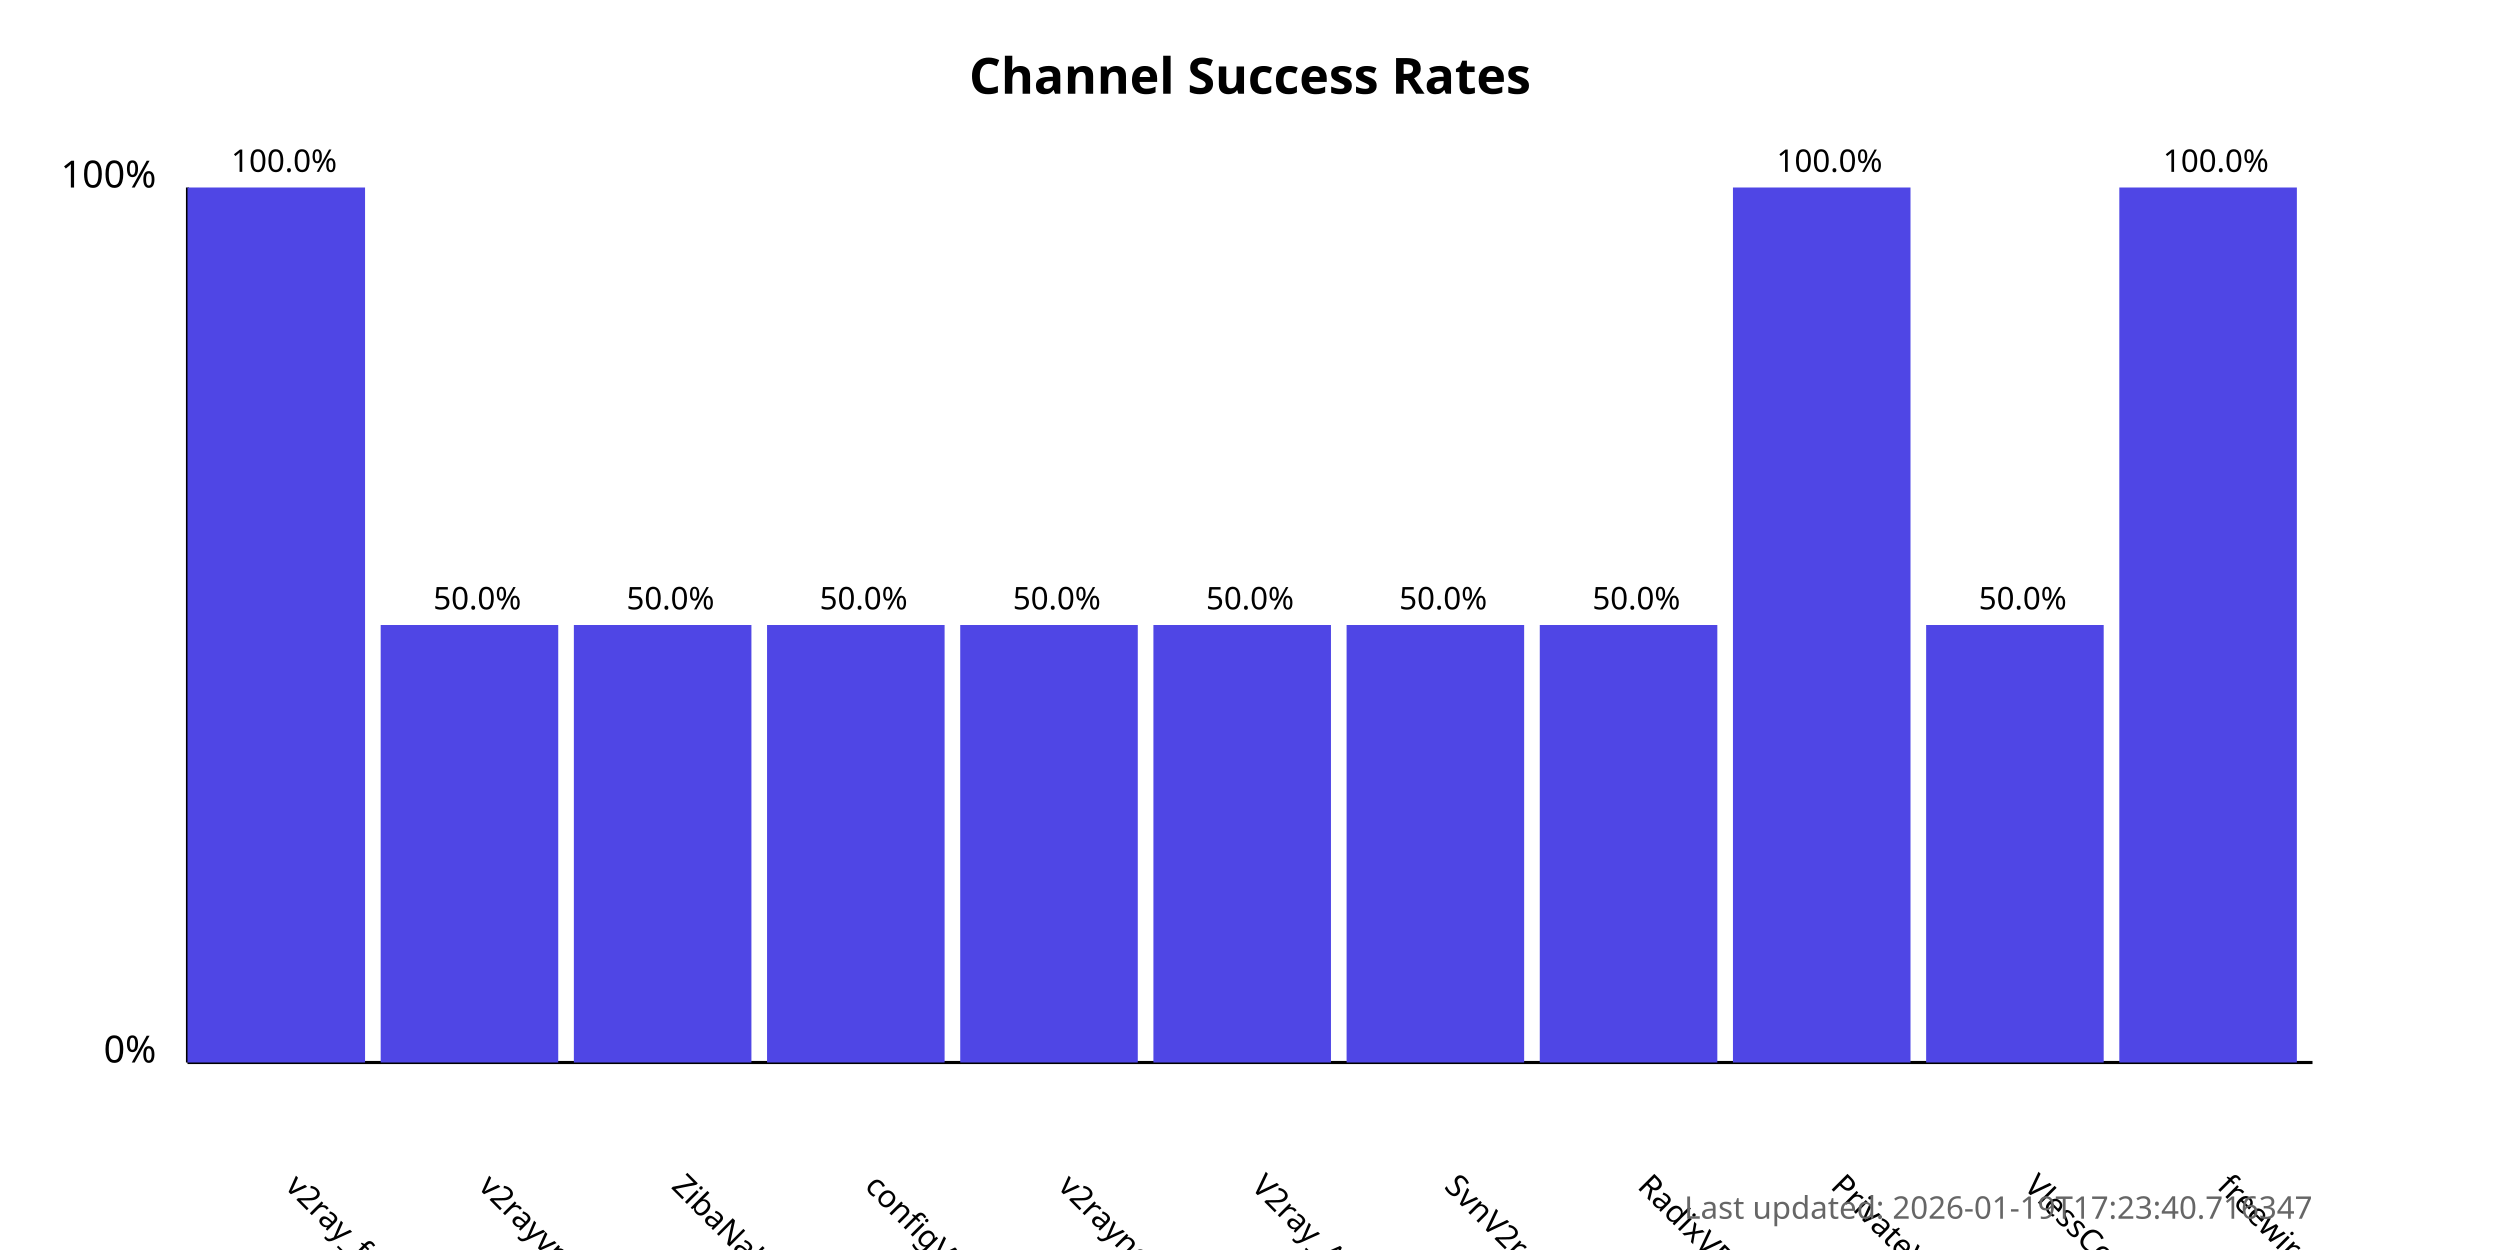
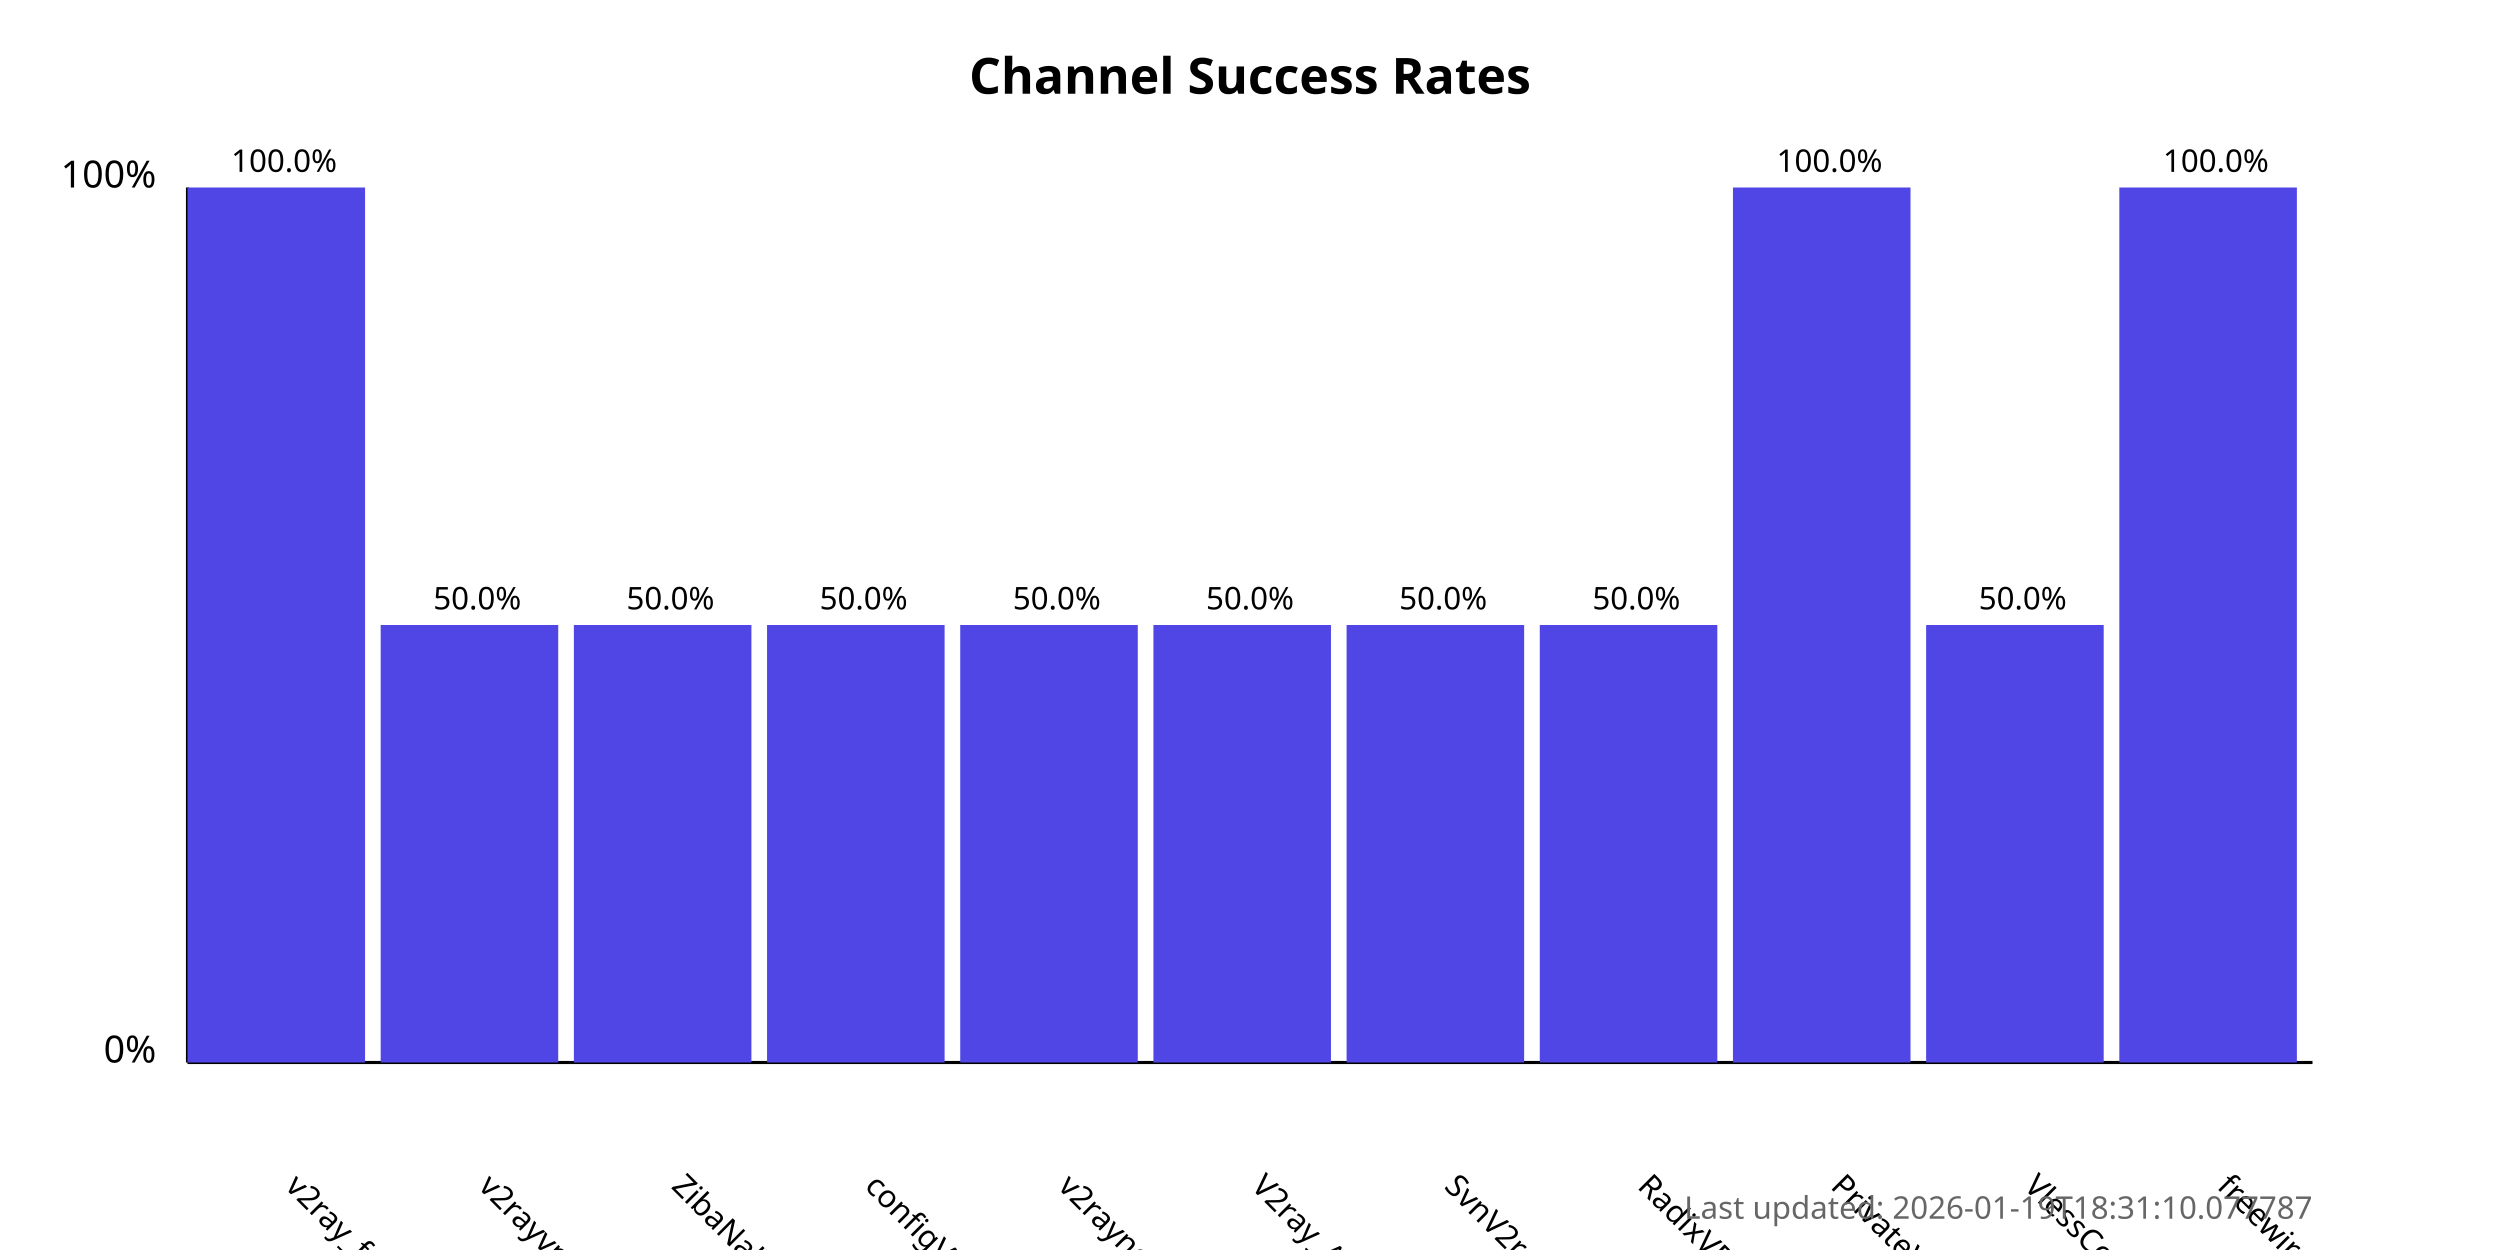
<svg xmlns="http://www.w3.org/2000/svg" width="800" height="400">
  <style>
            .chart-title { font: bold 16px sans-serif; }
            .axis-label { font: 12px sans-serif; }
            .tick-label { font: 10px sans-serif; }
            .bar { fill: #4f46e5; }
            .bar:hover { fill: #6366f1; }
            .timestamp { font: 10px sans-serif; fill: #666; }
        </style>
  <text x="400.0" y="30" text-anchor="middle" class="chart-title">
            Channel Success Rates
        </text>
  <line x1="60" y1="340" x2="60" y2="60" stroke="black" stroke-width="1" />
  <line x1="60" y1="340" x2="740" y2="340" stroke="black" stroke-width="1" />
  <text x="50" y="340" text-anchor="end" class="axis-label">0%</text>
  <text x="50" y="60" text-anchor="end" class="axis-label">100%</text>
  <g>
    <rect x="60" y="60.0" width="56.818" height="280.0" class="bar" />
    <text x="90.909" y="380" transform="rotate(45, 90.90909, 380)" text-anchor="start" class="tick-label">
                v2ray_free_conf
            </text>
    <text x="90.909" y="55.0" text-anchor="middle" class="tick-label">
                100.0%
            </text>
  </g>
  <g>
    <rect x="121.818" y="200.0" width="56.818" height="140.0" class="bar" />
    <text x="152.727" y="380" transform="rotate(45, 152.7273, 380)" text-anchor="start" class="tick-label">
                v2rayvpno
            </text>
    <text x="152.727" y="195.0" text-anchor="middle" class="tick-label">
                50.0%
            </text>
  </g>
  <g>
    <rect x="183.636" y="200.0" width="56.818" height="140.0" class="bar" />
    <text x="214.545" y="380" transform="rotate(45, 214.5455, 380)" text-anchor="start" class="tick-label">
                ZibaNabz
            </text>
    <text x="214.545" y="195.0" text-anchor="middle" class="tick-label">
                50.0%
            </text>
  </g>
  <g>
    <rect x="245.455" y="200.0" width="56.818" height="140.0" class="bar" />
    <text x="276.364" y="380" transform="rotate(45, 276.3636, 380)" text-anchor="start" class="tick-label">
                configV2rayForFree
            </text>
    <text x="276.364" y="195.0" text-anchor="middle" class="tick-label">
                50.0%
            </text>
  </g>
  <g>
    <rect x="307.273" y="200.0" width="56.818" height="140.0" class="bar" />
    <text x="338.182" y="380" transform="rotate(45, 338.1818, 380)" text-anchor="start" class="tick-label">
                v2rayngvpn
            </text>
    <text x="338.182" y="195.0" text-anchor="middle" class="tick-label">
                50.0%
            </text>
  </g>
  <g>
    <rect x="369.091" y="200.0" width="56.818" height="140.0" class="bar" />
    <text x="400.0" y="380" transform="rotate(45, 400.0, 380)" text-anchor="start" class="tick-label">
                V2ray_Alpha
            </text>
    <text x="400.0" y="195.0" text-anchor="middle" class="tick-label">
                50.0%
            </text>
  </g>
  <g>
    <rect x="430.909" y="200.0" width="56.818" height="140.0" class="bar" />
    <text x="461.818" y="380" transform="rotate(45, 461.8182, 380)" text-anchor="start" class="tick-label">
                SvnV2ray
            </text>
    <text x="461.818" y="195.0" text-anchor="middle" class="tick-label">
                50.0%
            </text>
  </g>
  <g>
    <rect x="492.727" y="200.0" width="56.818" height="140.0" class="bar" />
    <text x="523.636" y="380" transform="rotate(45, 523.6364, 380)" text-anchor="start" class="tick-label">
                RadixVPN
            </text>
    <text x="523.636" y="195.0" text-anchor="middle" class="tick-label">
                50.0%
            </text>
  </g>
  <g>
    <rect x="554.545" y="60.0" width="56.818" height="280.0" class="bar" />
    <text x="585.455" y="380" transform="rotate(45, 585.4545, 380)" text-anchor="start" class="tick-label">
                PrivateVPNs
            </text>
    <text x="585.455" y="55.0" text-anchor="middle" class="tick-label">
                100.0%
            </text>
  </g>
  <g>
    <rect x="616.364" y="200.0" width="56.818" height="140.0" class="bar" />
    <text x="647.273" y="380" transform="rotate(45, 647.2727, 380)" text-anchor="start" class="tick-label">
                VlessConfig
            </text>
    <text x="647.273" y="195.0" text-anchor="middle" class="tick-label">
                50.0%
            </text>
  </g>
  <g>
    <rect x="678.182" y="60.0" width="56.818" height="280.0" class="bar" />
    <text x="709.091" y="380" transform="rotate(45, 709.0909, 380)" text-anchor="start" class="tick-label">
                freewireguard
            </text>
    <text x="709.091" y="55.0" text-anchor="middle" class="tick-label">
                100.0%
            </text>
  </g>
  <text x="740" y="390" text-anchor="end" class="timestamp">
-             Last updated: 2026-01-19T17:23:40.716347
+             Last updated: 2026-01-19T18:31:10.077787
        </text>
</svg>
